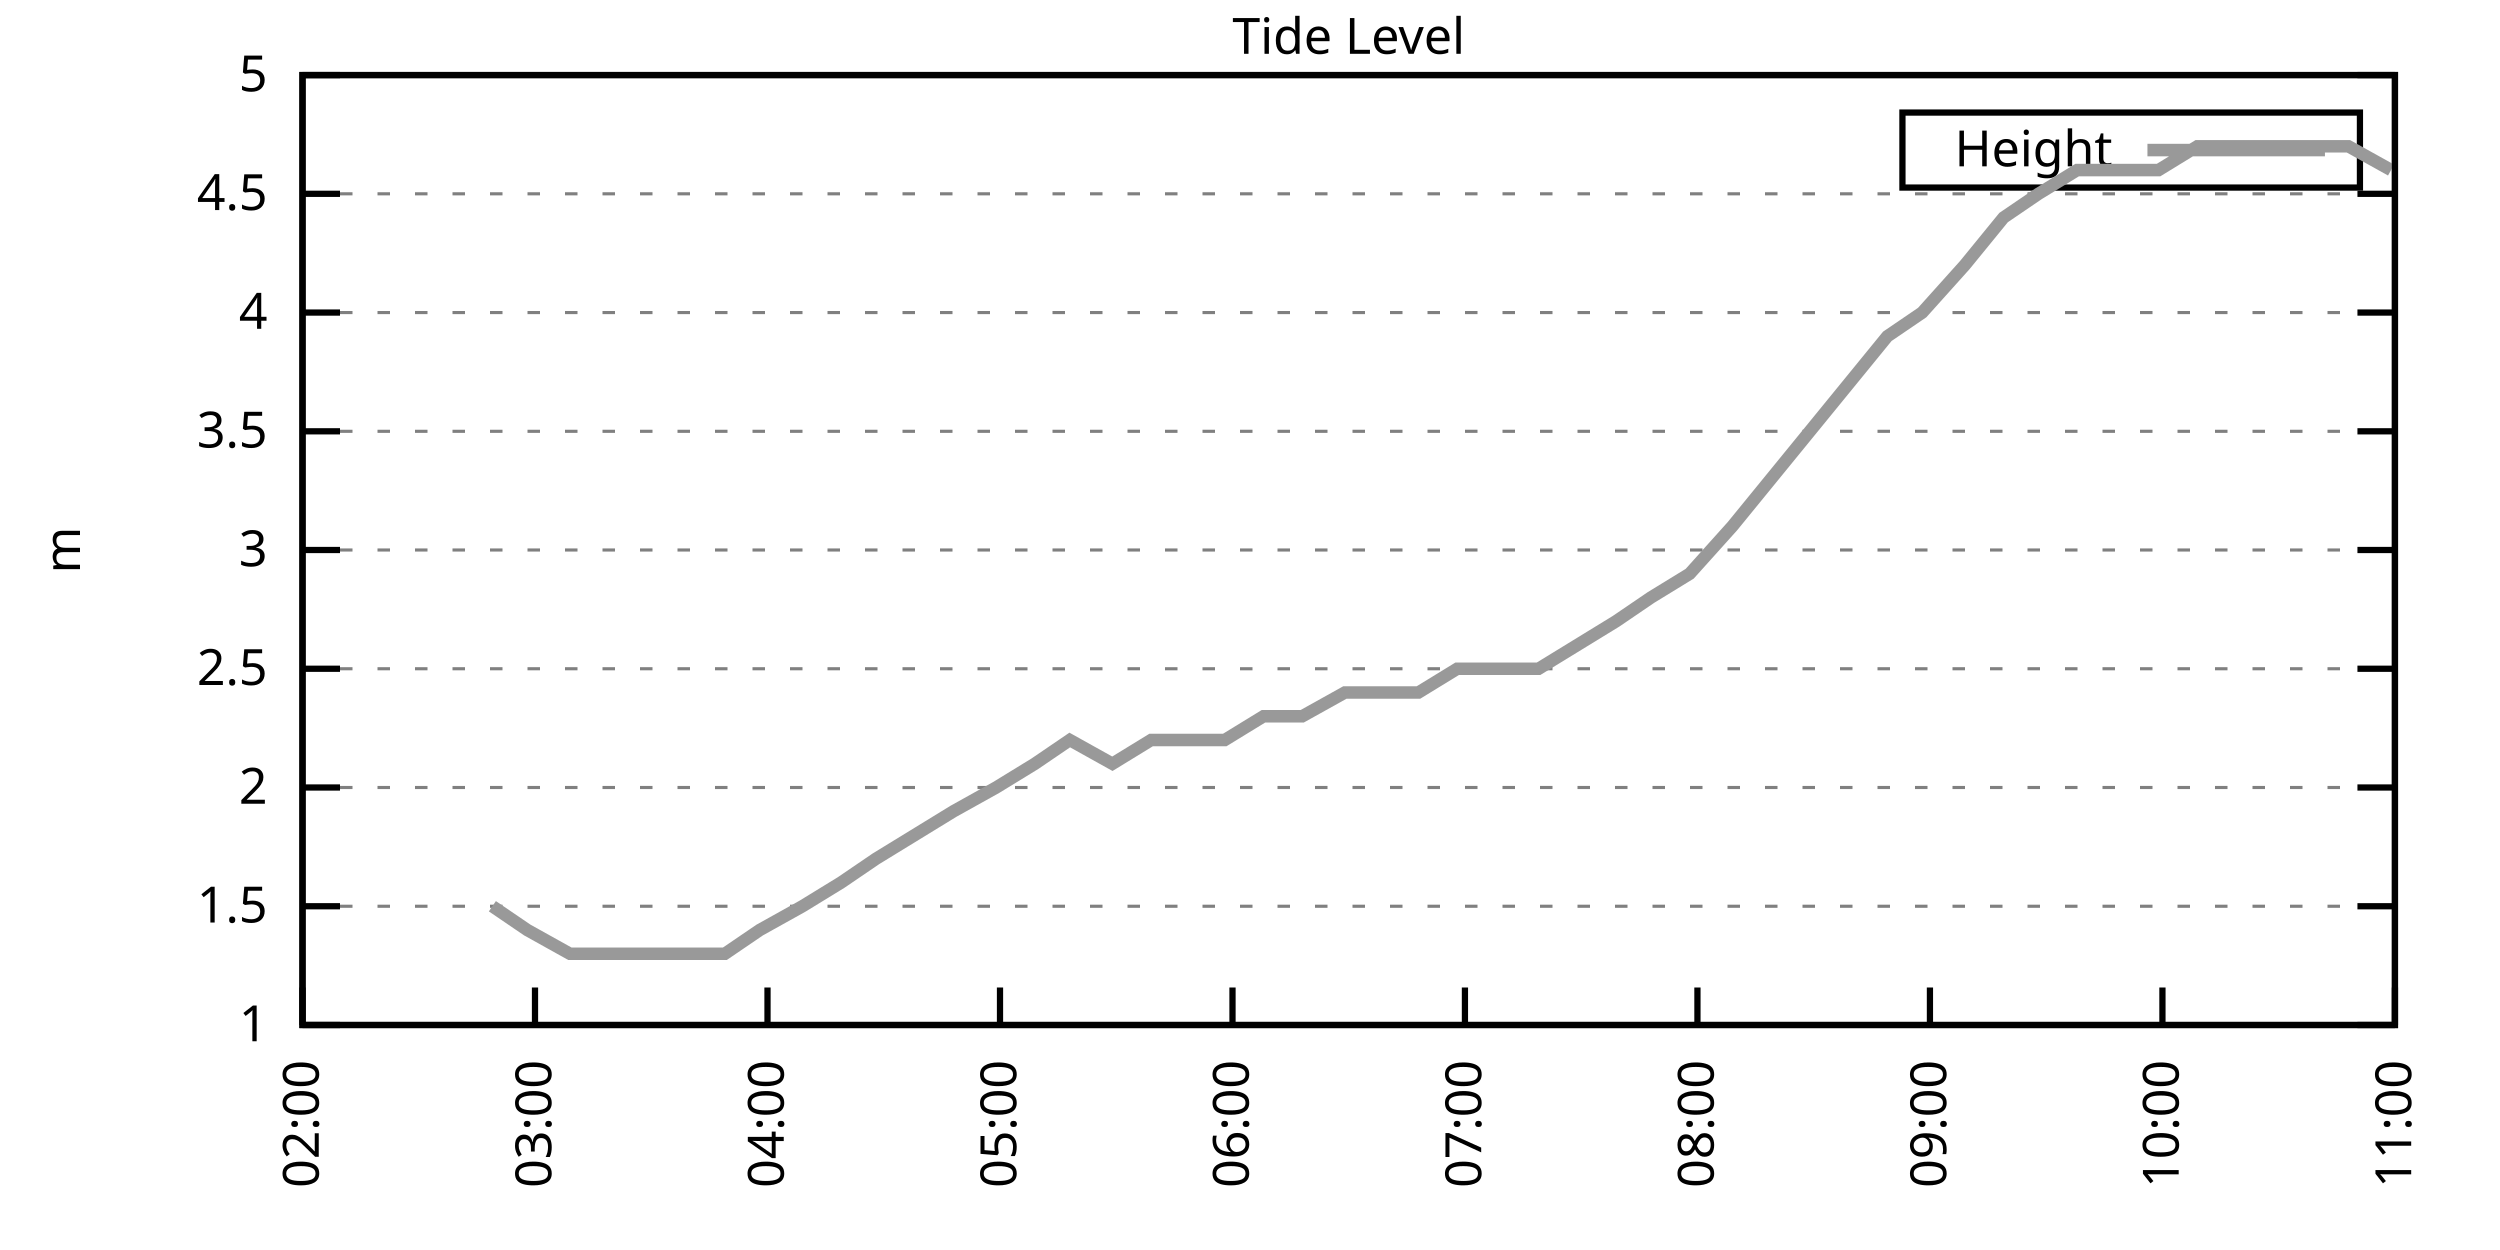
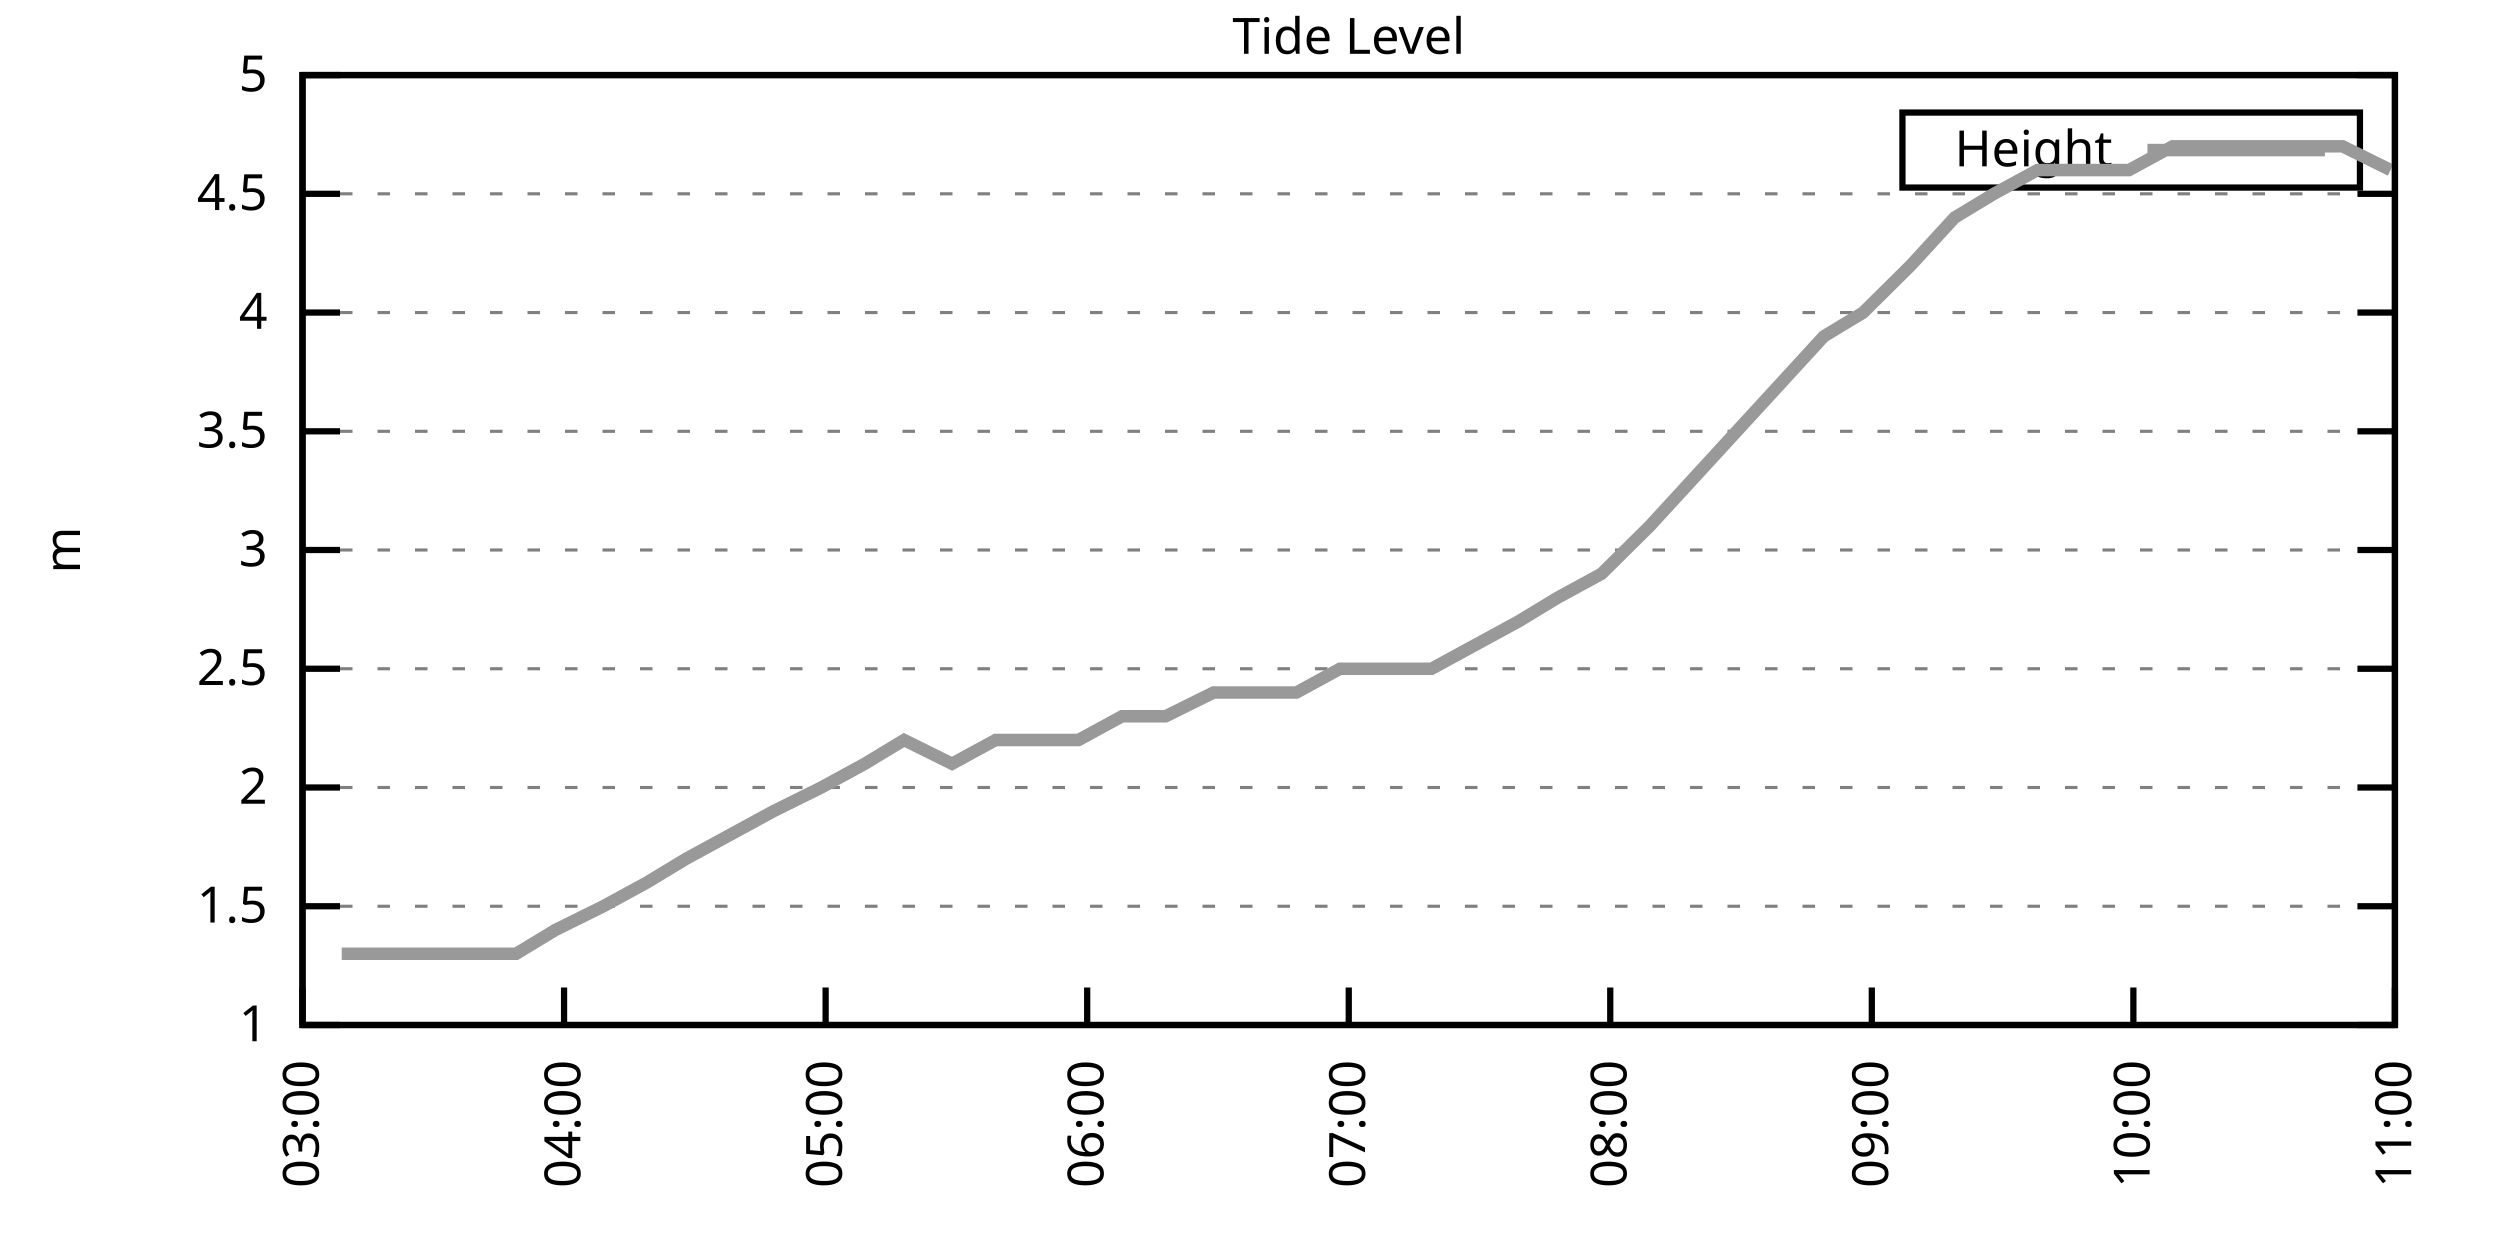
<svg xmlns="http://www.w3.org/2000/svg" xmlns:xlink="http://www.w3.org/1999/xlink" width="400" height="200" viewBox="0 0 400 200">
  <g id="gnuplot_canvas">
    <rect x="0" y="0" width="400" height="200" fill="none" />
    <defs>
      <circle id="gpDot" r="0.5" stroke-width="0.5" stroke="currentColor" />
      <path id="gpPt0" stroke-width="0.333" stroke="currentColor" d="M-1,0 h2 M0,-1 v2" />
      <path id="gpPt1" stroke-width="0.333" stroke="currentColor" d="M-1,-1 L1,1 M1,-1 L-1,1" />
      <path id="gpPt2" stroke-width="0.333" stroke="currentColor" d="M-1,0 L1,0 M0,-1 L0,1 M-1,-1 L1,1 M-1,1 L1,-1" />
      <rect id="gpPt3" stroke-width="0.333" stroke="currentColor" x="-1" y="-1" width="2" height="2" />
      <rect id="gpPt4" stroke-width="0.333" stroke="currentColor" fill="currentColor" x="-1" y="-1" width="2" height="2" />
      <circle id="gpPt5" stroke-width="0.333" stroke="currentColor" cx="0" cy="0" r="1" />
      <use xlink:href="#gpPt5" id="gpPt6" fill="currentColor" stroke="none" />
      <path id="gpPt7" stroke-width="0.333" stroke="currentColor" d="M0,-1.33 L-1.33,0.67 L1.33,0.67 z" />
      <use xlink:href="#gpPt7" id="gpPt8" fill="currentColor" stroke="none" />
      <use xlink:href="#gpPt7" id="gpPt9" stroke="currentColor" transform="rotate(180)" />
      <use xlink:href="#gpPt9" id="gpPt10" fill="currentColor" stroke="none" />
      <use xlink:href="#gpPt3" id="gpPt11" stroke="currentColor" transform="rotate(45)" />
      <use xlink:href="#gpPt11" id="gpPt12" fill="currentColor" stroke="none" />
      <path id="gpPt13" stroke-width="0.333" stroke="currentColor" d="M0,1.330 L1.265,0.411 L0.782,-1.067 L-0.782,-1.076 L-1.265,0.411 z" />
      <use xlink:href="#gpPt13" id="gpPt14" fill="currentColor" stroke="none" />
      <filter id="textbox" filterUnits="objectBoundingBox" x="0" y="0" height="1" width="1">
        <feFlood flood-color="white" flood-opacity="1" result="bgnd" />
        <feComposite in="SourceGraphic" in2="bgnd" operator="atop" />
      </filter>
      <filter id="greybox" filterUnits="objectBoundingBox" x="0" y="0" height="1" width="1">
        <feFlood flood-color="lightgrey" flood-opacity="1" result="grey" />
        <feComposite in="SourceGraphic" in2="grey" operator="atop" />
      </filter>
    </defs>
    <g fill="none" color="white" stroke="currentColor" stroke-width="1.00" stroke-linecap="butt" stroke-linejoin="miter">
</g>
    <g fill="none" color="black" stroke="currentColor" stroke-width="1.00" stroke-linecap="butt" stroke-linejoin="miter">
      <g stroke="none" shape-rendering="crispEdges">
        <polygon fill="rgb(255, 255, 255)" points="48.40,164.00 383.18,164.00 383.18,12.02 48.40,12.02 " />
      </g>
    </g>
    <g fill="none" color="black" stroke="currentColor" stroke-width="1.00" stroke-linecap="butt" stroke-linejoin="miter">
</g>
    <g fill="none" color="black" stroke="black" stroke-width="0.50" stroke-linecap="butt" stroke-linejoin="miter">
</g>
    <g fill="none" color="gray" stroke="currentColor" stroke-width="0.50" stroke-linecap="butt" stroke-linejoin="miter">
      <path stroke="gray" stroke-dasharray="2,4" class="gridline" d="M48.40,164.00 L383.19,164.00  " />
    </g>
    <g fill="none" color="gray" stroke="gray" stroke-width="1.00" stroke-linecap="butt" stroke-linejoin="miter">
</g>
    <g fill="none" color="black" stroke="currentColor" stroke-width="1.00" stroke-linecap="butt" stroke-linejoin="miter">
      <path stroke="black" d="M48.40,164.00 L54.40,164.00 M383.19,164.00 L377.19,164.00  " />
      <g transform="translate(42.80,166.60)" stroke="none" fill="black" font-family="Sans" font-size="8.00" text-anchor="end">
        <text>
          <tspan font-family="Sans"> 1</tspan>
        </text>
      </g>
    </g>
    <g fill="none" color="black" stroke="currentColor" stroke-width="1.00" stroke-linecap="butt" stroke-linejoin="miter">
</g>
    <g fill="none" color="black" stroke="black" stroke-width="0.50" stroke-linecap="butt" stroke-linejoin="miter">
</g>
    <g fill="none" color="gray" stroke="currentColor" stroke-width="0.50" stroke-linecap="butt" stroke-linejoin="miter">
      <path stroke="gray" stroke-dasharray="2,4" class="gridline" d="M48.40,145.00 L383.19,145.00  " />
    </g>
    <g fill="none" color="gray" stroke="gray" stroke-width="1.00" stroke-linecap="butt" stroke-linejoin="miter">
</g>
    <g fill="none" color="black" stroke="currentColor" stroke-width="1.00" stroke-linecap="butt" stroke-linejoin="miter">
      <path stroke="black" d="M48.40,145.00 L54.40,145.00 M383.19,145.00 L377.19,145.00  " />
      <g transform="translate(42.80,147.60)" stroke="none" fill="black" font-family="Sans" font-size="8.00" text-anchor="end">
        <text>
          <tspan font-family="Sans"> 1.5</tspan>
        </text>
      </g>
    </g>
    <g fill="none" color="black" stroke="currentColor" stroke-width="1.00" stroke-linecap="butt" stroke-linejoin="miter">
</g>
    <g fill="none" color="black" stroke="black" stroke-width="0.50" stroke-linecap="butt" stroke-linejoin="miter">
</g>
    <g fill="none" color="gray" stroke="currentColor" stroke-width="0.50" stroke-linecap="butt" stroke-linejoin="miter">
      <path stroke="gray" stroke-dasharray="2,4" class="gridline" d="M48.40,126.00 L383.19,126.00  " />
    </g>
    <g fill="none" color="gray" stroke="gray" stroke-width="1.00" stroke-linecap="butt" stroke-linejoin="miter">
</g>
    <g fill="none" color="black" stroke="currentColor" stroke-width="1.00" stroke-linecap="butt" stroke-linejoin="miter">
      <path stroke="black" d="M48.40,126.00 L54.40,126.00 M383.19,126.00 L377.19,126.00  " />
      <g transform="translate(42.80,128.60)" stroke="none" fill="black" font-family="Sans" font-size="8.00" text-anchor="end">
        <text>
          <tspan font-family="Sans"> 2</tspan>
        </text>
      </g>
    </g>
    <g fill="none" color="black" stroke="currentColor" stroke-width="1.00" stroke-linecap="butt" stroke-linejoin="miter">
</g>
    <g fill="none" color="black" stroke="black" stroke-width="0.50" stroke-linecap="butt" stroke-linejoin="miter">
</g>
    <g fill="none" color="gray" stroke="currentColor" stroke-width="0.50" stroke-linecap="butt" stroke-linejoin="miter">
      <path stroke="gray" stroke-dasharray="2,4" class="gridline" d="M48.40,107.00 L383.19,107.00  " />
    </g>
    <g fill="none" color="gray" stroke="gray" stroke-width="1.00" stroke-linecap="butt" stroke-linejoin="miter">
</g>
    <g fill="none" color="black" stroke="currentColor" stroke-width="1.00" stroke-linecap="butt" stroke-linejoin="miter">
      <path stroke="black" d="M48.40,107.00 L54.40,107.00 M383.19,107.00 L377.19,107.00  " />
      <g transform="translate(42.80,109.60)" stroke="none" fill="black" font-family="Sans" font-size="8.00" text-anchor="end">
        <text>
          <tspan font-family="Sans"> 2.5</tspan>
        </text>
      </g>
    </g>
    <g fill="none" color="black" stroke="currentColor" stroke-width="1.00" stroke-linecap="butt" stroke-linejoin="miter">
</g>
    <g fill="none" color="black" stroke="black" stroke-width="0.50" stroke-linecap="butt" stroke-linejoin="miter">
</g>
    <g fill="none" color="gray" stroke="currentColor" stroke-width="0.50" stroke-linecap="butt" stroke-linejoin="miter">
      <path stroke="gray" stroke-dasharray="2,4" class="gridline" d="M48.40,88.00 L383.19,88.00  " />
    </g>
    <g fill="none" color="gray" stroke="gray" stroke-width="1.00" stroke-linecap="butt" stroke-linejoin="miter">
</g>
    <g fill="none" color="black" stroke="currentColor" stroke-width="1.00" stroke-linecap="butt" stroke-linejoin="miter">
      <path stroke="black" d="M48.40,88.00 L54.40,88.00 M383.19,88.00 L377.19,88.00  " />
      <g transform="translate(42.80,90.60)" stroke="none" fill="black" font-family="Sans" font-size="8.00" text-anchor="end">
        <text>
          <tspan font-family="Sans"> 3</tspan>
        </text>
      </g>
    </g>
    <g fill="none" color="black" stroke="currentColor" stroke-width="1.00" stroke-linecap="butt" stroke-linejoin="miter">
</g>
    <g fill="none" color="black" stroke="black" stroke-width="0.50" stroke-linecap="butt" stroke-linejoin="miter">
</g>
    <g fill="none" color="gray" stroke="currentColor" stroke-width="0.50" stroke-linecap="butt" stroke-linejoin="miter">
      <path stroke="gray" stroke-dasharray="2,4" class="gridline" d="M48.40,69.01 L383.19,69.01  " />
    </g>
    <g fill="none" color="gray" stroke="gray" stroke-width="1.00" stroke-linecap="butt" stroke-linejoin="miter">
</g>
    <g fill="none" color="black" stroke="currentColor" stroke-width="1.00" stroke-linecap="butt" stroke-linejoin="miter">
      <path stroke="black" d="M48.40,69.01 L54.40,69.01 M383.19,69.01 L377.19,69.01  " />
      <g transform="translate(42.80,71.61)" stroke="none" fill="black" font-family="Sans" font-size="8.00" text-anchor="end">
        <text>
          <tspan font-family="Sans"> 3.5</tspan>
        </text>
      </g>
    </g>
    <g fill="none" color="black" stroke="currentColor" stroke-width="1.00" stroke-linecap="butt" stroke-linejoin="miter">
</g>
    <g fill="none" color="black" stroke="black" stroke-width="0.50" stroke-linecap="butt" stroke-linejoin="miter">
</g>
    <g fill="none" color="gray" stroke="currentColor" stroke-width="0.50" stroke-linecap="butt" stroke-linejoin="miter">
      <path stroke="gray" stroke-dasharray="2,4" class="gridline" d="M48.40,50.01 L383.19,50.01  " />
    </g>
    <g fill="none" color="gray" stroke="gray" stroke-width="1.00" stroke-linecap="butt" stroke-linejoin="miter">
</g>
    <g fill="none" color="black" stroke="currentColor" stroke-width="1.00" stroke-linecap="butt" stroke-linejoin="miter">
      <path stroke="black" d="M48.40,50.01 L54.40,50.01 M383.19,50.01 L377.19,50.01  " />
      <g transform="translate(42.80,52.61)" stroke="none" fill="black" font-family="Sans" font-size="8.00" text-anchor="end">
        <text>
          <tspan font-family="Sans"> 4</tspan>
        </text>
      </g>
    </g>
    <g fill="none" color="black" stroke="currentColor" stroke-width="1.00" stroke-linecap="butt" stroke-linejoin="miter">
</g>
    <g fill="none" color="black" stroke="black" stroke-width="0.50" stroke-linecap="butt" stroke-linejoin="miter">
</g>
    <g fill="none" color="gray" stroke="currentColor" stroke-width="0.50" stroke-linecap="butt" stroke-linejoin="miter">
      <path stroke="gray" stroke-dasharray="2,4" class="gridline" d="M48.40,31.01 L383.19,31.01  " />
    </g>
    <g fill="none" color="gray" stroke="gray" stroke-width="1.00" stroke-linecap="butt" stroke-linejoin="miter">
</g>
    <g fill="none" color="black" stroke="currentColor" stroke-width="1.00" stroke-linecap="butt" stroke-linejoin="miter">
      <path stroke="black" d="M48.40,31.01 L54.40,31.01 M383.19,31.01 L377.19,31.01  " />
      <g transform="translate(42.80,33.61)" stroke="none" fill="black" font-family="Sans" font-size="8.00" text-anchor="end">
        <text>
          <tspan font-family="Sans"> 4.5</tspan>
        </text>
      </g>
    </g>
    <g fill="none" color="black" stroke="currentColor" stroke-width="1.00" stroke-linecap="butt" stroke-linejoin="miter">
</g>
    <g fill="none" color="black" stroke="black" stroke-width="0.50" stroke-linecap="butt" stroke-linejoin="miter">
</g>
    <g fill="none" color="gray" stroke="currentColor" stroke-width="0.50" stroke-linecap="butt" stroke-linejoin="miter">
      <path stroke="gray" stroke-dasharray="2,4" class="gridline" d="M48.40,12.01 L383.19,12.01  " />
    </g>
    <g fill="none" color="gray" stroke="gray" stroke-width="1.00" stroke-linecap="butt" stroke-linejoin="miter">
</g>
    <g fill="none" color="black" stroke="currentColor" stroke-width="1.00" stroke-linecap="butt" stroke-linejoin="miter">
      <path stroke="black" d="M48.40,12.01 L54.40,12.01 M383.19,12.01 L377.19,12.01  " />
      <g transform="translate(42.80,14.61)" stroke="none" fill="black" font-family="Sans" font-size="8.00" text-anchor="end">
        <text>
          <tspan font-family="Sans"> 5</tspan>
        </text>
      </g>
    </g>
    <g fill="none" color="black" stroke="currentColor" stroke-width="1.00" stroke-linecap="butt" stroke-linejoin="miter">
      <path stroke="black" d="M48.40,164.00 L48.40,158.00  " />
      <g transform="translate(51.00,169.60) rotate(270.00)" stroke="none" fill="black" font-family="Sans" font-size="8.00" text-anchor="end">
        <text>
-           <tspan font-family="Sans">02:00</tspan>
-         </text>
-       </g>
-     </g>
-     <g fill="none" color="black" stroke="currentColor" stroke-width="1.00" stroke-linecap="butt" stroke-linejoin="miter">
-       <path stroke="black" d="M85.60,164.00 L85.60,158.00  " />
-       <g transform="translate(88.20,169.60) rotate(270.00)" stroke="none" fill="black" font-family="Sans" font-size="8.00" text-anchor="end">
-         <text>
          <tspan font-family="Sans">03:00</tspan>
        </text>
      </g>
    </g>
    <g fill="none" color="black" stroke="currentColor" stroke-width="1.00" stroke-linecap="butt" stroke-linejoin="miter">
-       <path stroke="black" d="M122.80,164.00 L122.80,158.00  " />
-       <g transform="translate(125.40,169.60) rotate(270.00)" stroke="none" fill="black" font-family="Sans" font-size="8.00" text-anchor="end">
+       <path stroke="black" d="M90.25,164.00 L90.25,158.00  " />
+       <g transform="translate(92.85,169.60) rotate(270.00)" stroke="none" fill="black" font-family="Sans" font-size="8.00" text-anchor="end">
        <text>
          <tspan font-family="Sans">04:00</tspan>
        </text>
      </g>
    </g>
    <g fill="none" color="black" stroke="currentColor" stroke-width="1.00" stroke-linecap="butt" stroke-linejoin="miter">
-       <path stroke="black" d="M160.00,164.00 L160.00,158.00  " />
-       <g transform="translate(162.60,169.60) rotate(270.00)" stroke="none" fill="black" font-family="Sans" font-size="8.00" text-anchor="end">
+       <path stroke="black" d="M132.10,164.00 L132.10,158.00  " />
+       <g transform="translate(134.70,169.60) rotate(270.00)" stroke="none" fill="black" font-family="Sans" font-size="8.00" text-anchor="end">
        <text>
          <tspan font-family="Sans">05:00</tspan>
        </text>
      </g>
    </g>
    <g fill="none" color="black" stroke="currentColor" stroke-width="1.00" stroke-linecap="butt" stroke-linejoin="miter">
-       <path stroke="black" d="M197.20,164.00 L197.20,158.00  " />
-       <g transform="translate(199.80,169.60) rotate(270.00)" stroke="none" fill="black" font-family="Sans" font-size="8.00" text-anchor="end">
+       <path stroke="black" d="M173.95,164.00 L173.95,158.00  " />
+       <g transform="translate(176.55,169.60) rotate(270.00)" stroke="none" fill="black" font-family="Sans" font-size="8.00" text-anchor="end">
        <text>
          <tspan font-family="Sans">06:00</tspan>
        </text>
      </g>
    </g>
    <g fill="none" color="black" stroke="currentColor" stroke-width="1.00" stroke-linecap="butt" stroke-linejoin="miter">
-       <path stroke="black" d="M234.39,164.00 L234.39,158.00  " />
-       <g transform="translate(236.99,169.60) rotate(270.00)" stroke="none" fill="black" font-family="Sans" font-size="8.00" text-anchor="end">
+       <path stroke="black" d="M215.80,164.00 L215.80,158.00  " />
+       <g transform="translate(218.40,169.60) rotate(270.00)" stroke="none" fill="black" font-family="Sans" font-size="8.00" text-anchor="end">
        <text>
          <tspan font-family="Sans">07:00</tspan>
        </text>
      </g>
    </g>
    <g fill="none" color="black" stroke="currentColor" stroke-width="1.00" stroke-linecap="butt" stroke-linejoin="miter">
-       <path stroke="black" d="M271.59,164.00 L271.59,158.00  " />
-       <g transform="translate(274.19,169.60) rotate(270.00)" stroke="none" fill="black" font-family="Sans" font-size="8.00" text-anchor="end">
+       <path stroke="black" d="M257.64,164.00 L257.64,158.00  " />
+       <g transform="translate(260.24,169.60) rotate(270.00)" stroke="none" fill="black" font-family="Sans" font-size="8.00" text-anchor="end">
        <text>
          <tspan font-family="Sans">08:00</tspan>
        </text>
      </g>
    </g>
    <g fill="none" color="black" stroke="currentColor" stroke-width="1.00" stroke-linecap="butt" stroke-linejoin="miter">
-       <path stroke="black" d="M308.79,164.00 L308.79,158.00  " />
-       <g transform="translate(311.39,169.60) rotate(270.00)" stroke="none" fill="black" font-family="Sans" font-size="8.00" text-anchor="end">
+       <path stroke="black" d="M299.49,164.00 L299.49,158.00  " />
+       <g transform="translate(302.09,169.60) rotate(270.00)" stroke="none" fill="black" font-family="Sans" font-size="8.00" text-anchor="end">
        <text>
          <tspan font-family="Sans">09:00</tspan>
        </text>
      </g>
    </g>
    <g fill="none" color="black" stroke="currentColor" stroke-width="1.00" stroke-linecap="butt" stroke-linejoin="miter">
-       <path stroke="black" d="M345.99,164.00 L345.99,158.00  " />
-       <g transform="translate(348.59,169.60) rotate(270.00)" stroke="none" fill="black" font-family="Sans" font-size="8.00" text-anchor="end">
+       <path stroke="black" d="M341.34,164.00 L341.34,158.00  " />
+       <g transform="translate(343.94,169.60) rotate(270.00)" stroke="none" fill="black" font-family="Sans" font-size="8.00" text-anchor="end">
        <text>
          <tspan font-family="Sans">10:00</tspan>
        </text>
      </g>
    </g>
    <g fill="none" color="black" stroke="currentColor" stroke-width="1.00" stroke-linecap="butt" stroke-linejoin="miter">
      <path stroke="black" d="M383.19,164.00 L383.19,158.00  " />
      <g transform="translate(385.79,169.60) rotate(270.00)" stroke="none" fill="black" font-family="Sans" font-size="8.00" text-anchor="end">
        <text>
          <tspan font-family="Sans">11:00</tspan>
        </text>
      </g>
    </g>
    <g fill="none" color="black" stroke="currentColor" stroke-width="1.00" stroke-linecap="butt" stroke-linejoin="miter">
</g>
    <g fill="none" color="black" stroke="currentColor" stroke-width="1.00" stroke-linecap="butt" stroke-linejoin="miter">
      <path stroke="black" d="M48.40,12.01 L48.40,164.00 L383.19,164.00 L383.19,12.01 L48.40,12.01 Z  " />
    </g>
    <g fill="none" color="black" stroke="currentColor" stroke-width="1.00" stroke-linecap="butt" stroke-linejoin="miter">
</g>
    <g fill="none" color="black" stroke="currentColor" stroke-width="1.00" stroke-linecap="butt" stroke-linejoin="miter">
      <path stroke="black" d="M304.39,30.01 L304.39,18.01 L377.59,18.01 L377.59,30.01 L304.39,30.01 Z  " />
    </g>
    <g id="Tide_level_plot_1">
      <g fill="none" color="white" stroke="black" stroke-width="2.00" stroke-linecap="butt" stroke-linejoin="miter">
</g>
      <g fill="none" color="black" stroke="currentColor" stroke-width="2.00" stroke-linecap="butt" stroke-linejoin="miter">
        <g transform="translate(337.99,26.61)" stroke="none" fill="black" font-family="Sans" font-size="8.00" text-anchor="end">
          <text>
            <tspan font-family="Sans">Height</tspan>
          </text>
        </g>
      </g>
      <g fill="none" color="black" stroke="currentColor" stroke-width="2.00" stroke-linecap="butt" stroke-linejoin="miter">
-         <path stroke="rgb(153, 153, 153)" d="M343.59,24.01 L371.99,24.01 M78.78,145.00 L84.36,148.80 L91.18,152.60 L97.38,152.60 L103.58,152.60 L108.54,152.60   L115.98,152.60 L121.56,148.80 L128.38,145.00 L134.58,141.20 L140.16,137.40 L146.36,133.60 L152.56,129.80 L159.38,126.00   L165.58,122.20 L171.16,118.40 L177.98,122.20 L184.18,118.40 L190.38,118.40 L195.96,118.40 L202.16,114.60 L208.36,114.60   L215.18,110.80 L220.75,110.80 L226.95,110.80 L233.15,107.00 L239.97,107.00 L246.17,107.00 L252.37,103.20 L258.57,99.40   L264.15,95.60 L270.35,91.80 L277.17,84.21 L283.37,76.61 L289.57,69.01 L295.77,61.41 L301.97,53.81 L307.55,50.01   L314.37,42.41 L320.57,34.81 L326.15,31.01 L332.35,27.21 L339.17,27.21 L345.37,27.21 L351.57,23.41 L357.77,23.41   L363.97,23.41 L369.55,23.41 L375.75,23.41 L382.57,27.21  " />
+         <path stroke="rgb(153, 153, 153)" d="M343.59,24.01 L371.99,24.01 M54.68,152.60 L61.65,152.60 L68.63,152.60 L74.21,152.60 L82.58,152.60 L88.85,148.80   L96.53,145.00 L103.50,141.20 L109.78,137.40 L116.75,133.60 L123.73,129.80 L131.40,126.00 L138.37,122.20 L144.65,118.40   L152.32,122.20 L159.30,118.40 L166.27,118.40 L172.55,118.40 L179.53,114.60 L186.50,114.60 L194.17,110.80 L200.45,110.80   L207.43,110.80 L214.40,107.00 L222.07,107.00 L229.05,107.00 L236.02,103.20 L243.00,99.40 L249.27,95.60 L256.25,91.80   L263.92,84.21 L270.90,76.61 L277.87,69.01 L284.85,61.41 L291.82,53.81 L298.10,50.01 L305.77,42.41 L312.74,34.81   L319.02,31.01 L326.00,27.21 L333.67,27.21 L340.64,27.21 L347.62,23.41 L354.59,23.41 L361.57,23.41 L367.85,23.41   L374.82,23.41 L382.49,27.21  " />
      </g>
    </g>
    <g fill="none" color="black" stroke="currentColor" stroke-width="2.00" stroke-linecap="butt" stroke-linejoin="miter">
</g>
    <g fill="none" color="black" stroke="black" stroke-width="1.00" stroke-linecap="butt" stroke-linejoin="miter">
</g>
    <g fill="none" color="black" stroke="currentColor" stroke-width="1.00" stroke-linecap="butt" stroke-linejoin="miter">
      <path stroke="black" d="M48.40,12.01 L48.40,164.00 L383.19,164.00 L383.19,12.01 L48.40,12.01 Z  " />
      <g transform="translate(12.80,88.01) rotate(270.00)" stroke="none" fill="black" font-family="Sans" font-size="8.00" text-anchor="middle">
        <text>
          <tspan font-family="Sans">m</tspan>
        </text>
      </g>
    </g>
    <g fill="none" color="black" stroke="currentColor" stroke-width="1.00" stroke-linecap="butt" stroke-linejoin="miter">
</g>
    <g fill="none" color="black" stroke="currentColor" stroke-width="1.00" stroke-linecap="butt" stroke-linejoin="miter">
      <g transform="translate(215.79,8.61)" stroke="none" fill="black" font-family="Sans" font-size="8.00" text-anchor="middle">
        <text>
          <tspan font-family="Sans">Tide Level</tspan>
        </text>
      </g>
    </g>
    <g fill="none" color="black" stroke="currentColor" stroke-width="1.00" stroke-linecap="butt" stroke-linejoin="miter">
</g>
  </g>
</svg>
